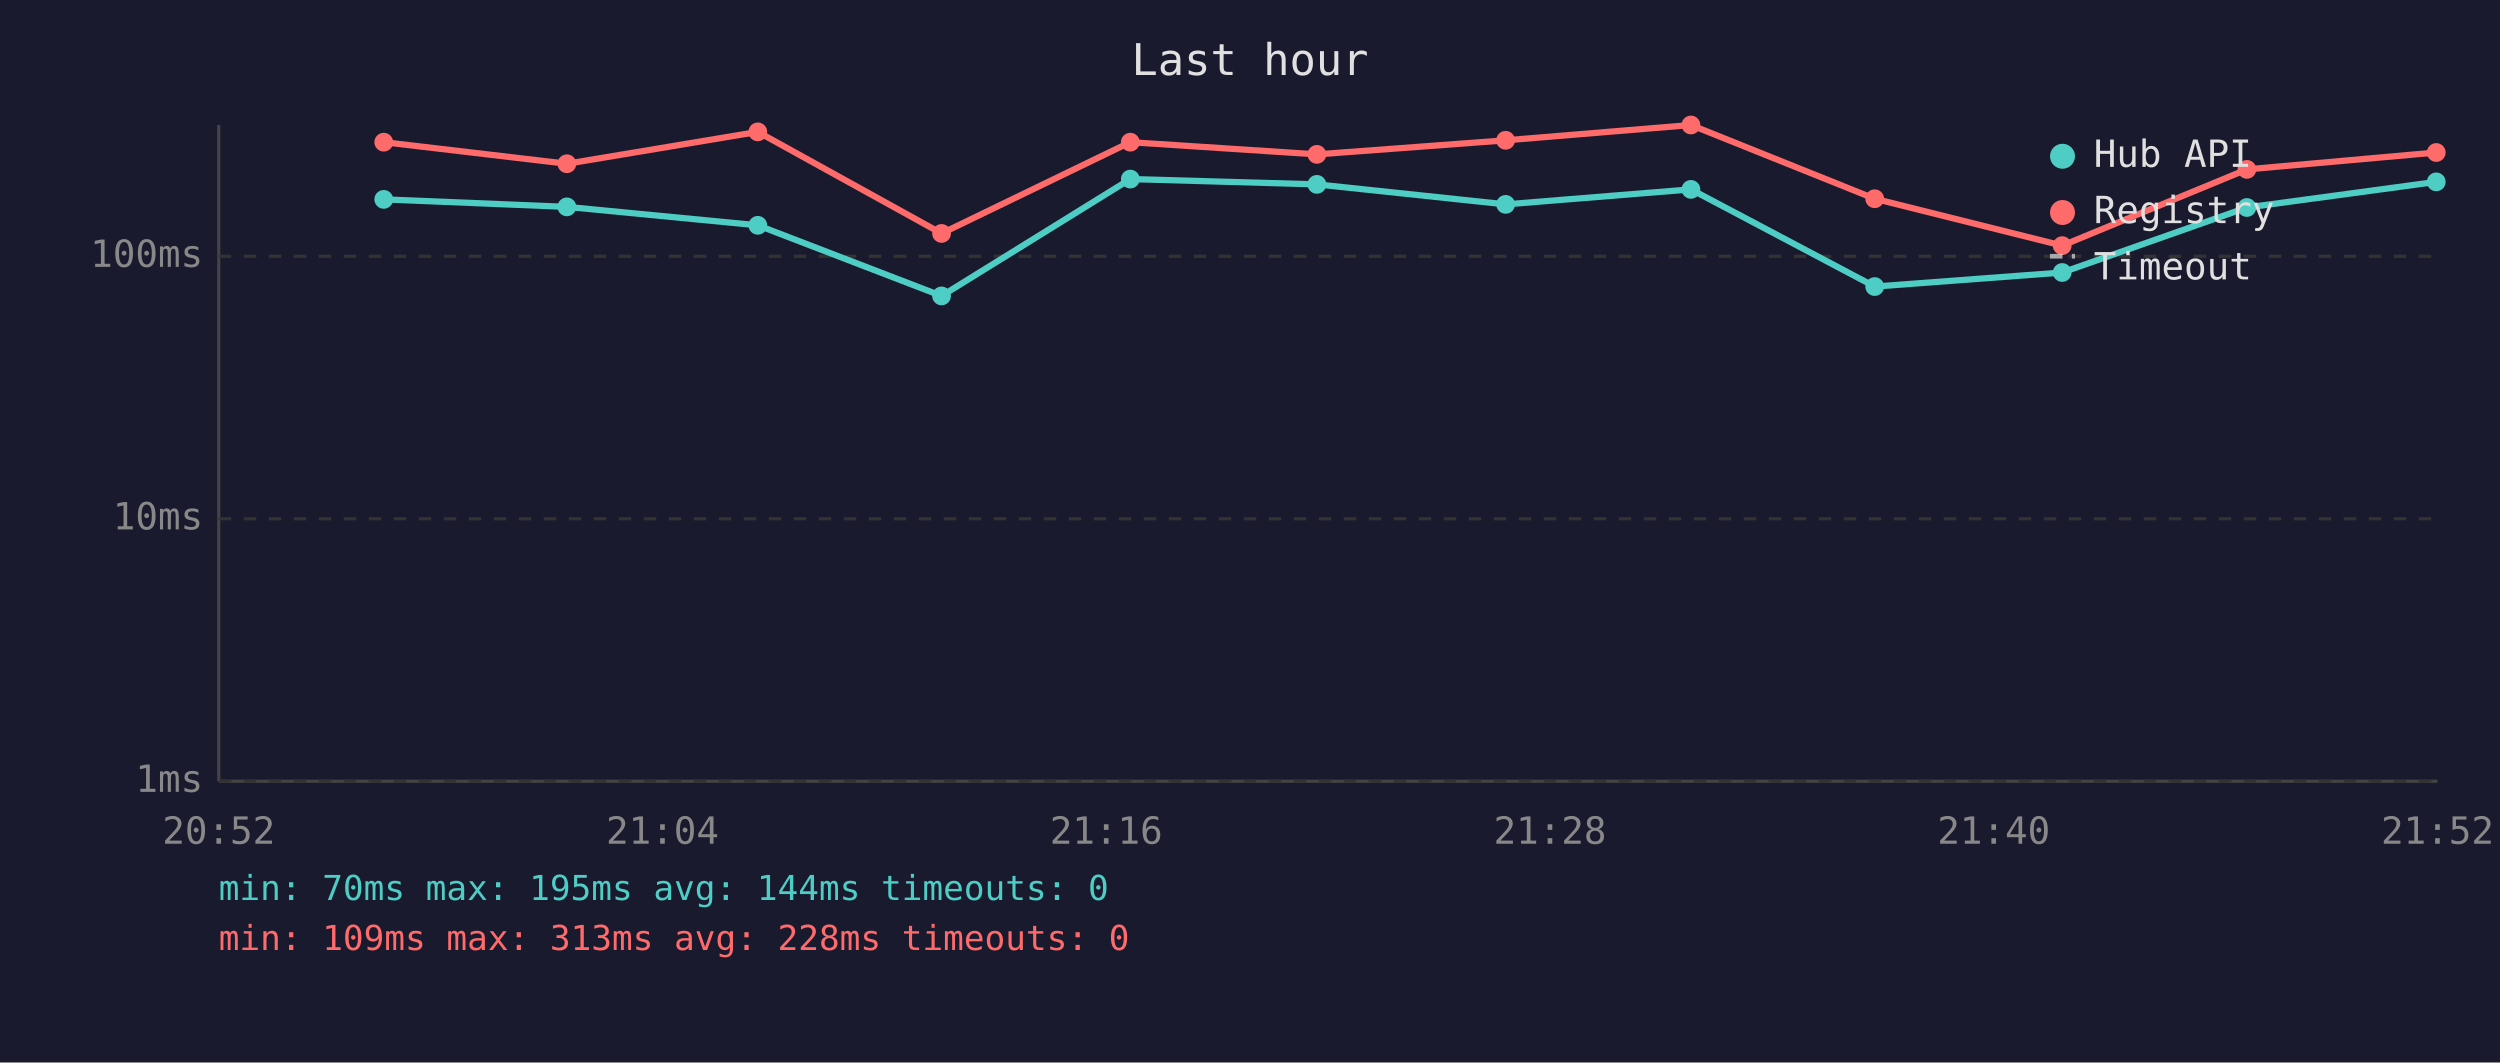
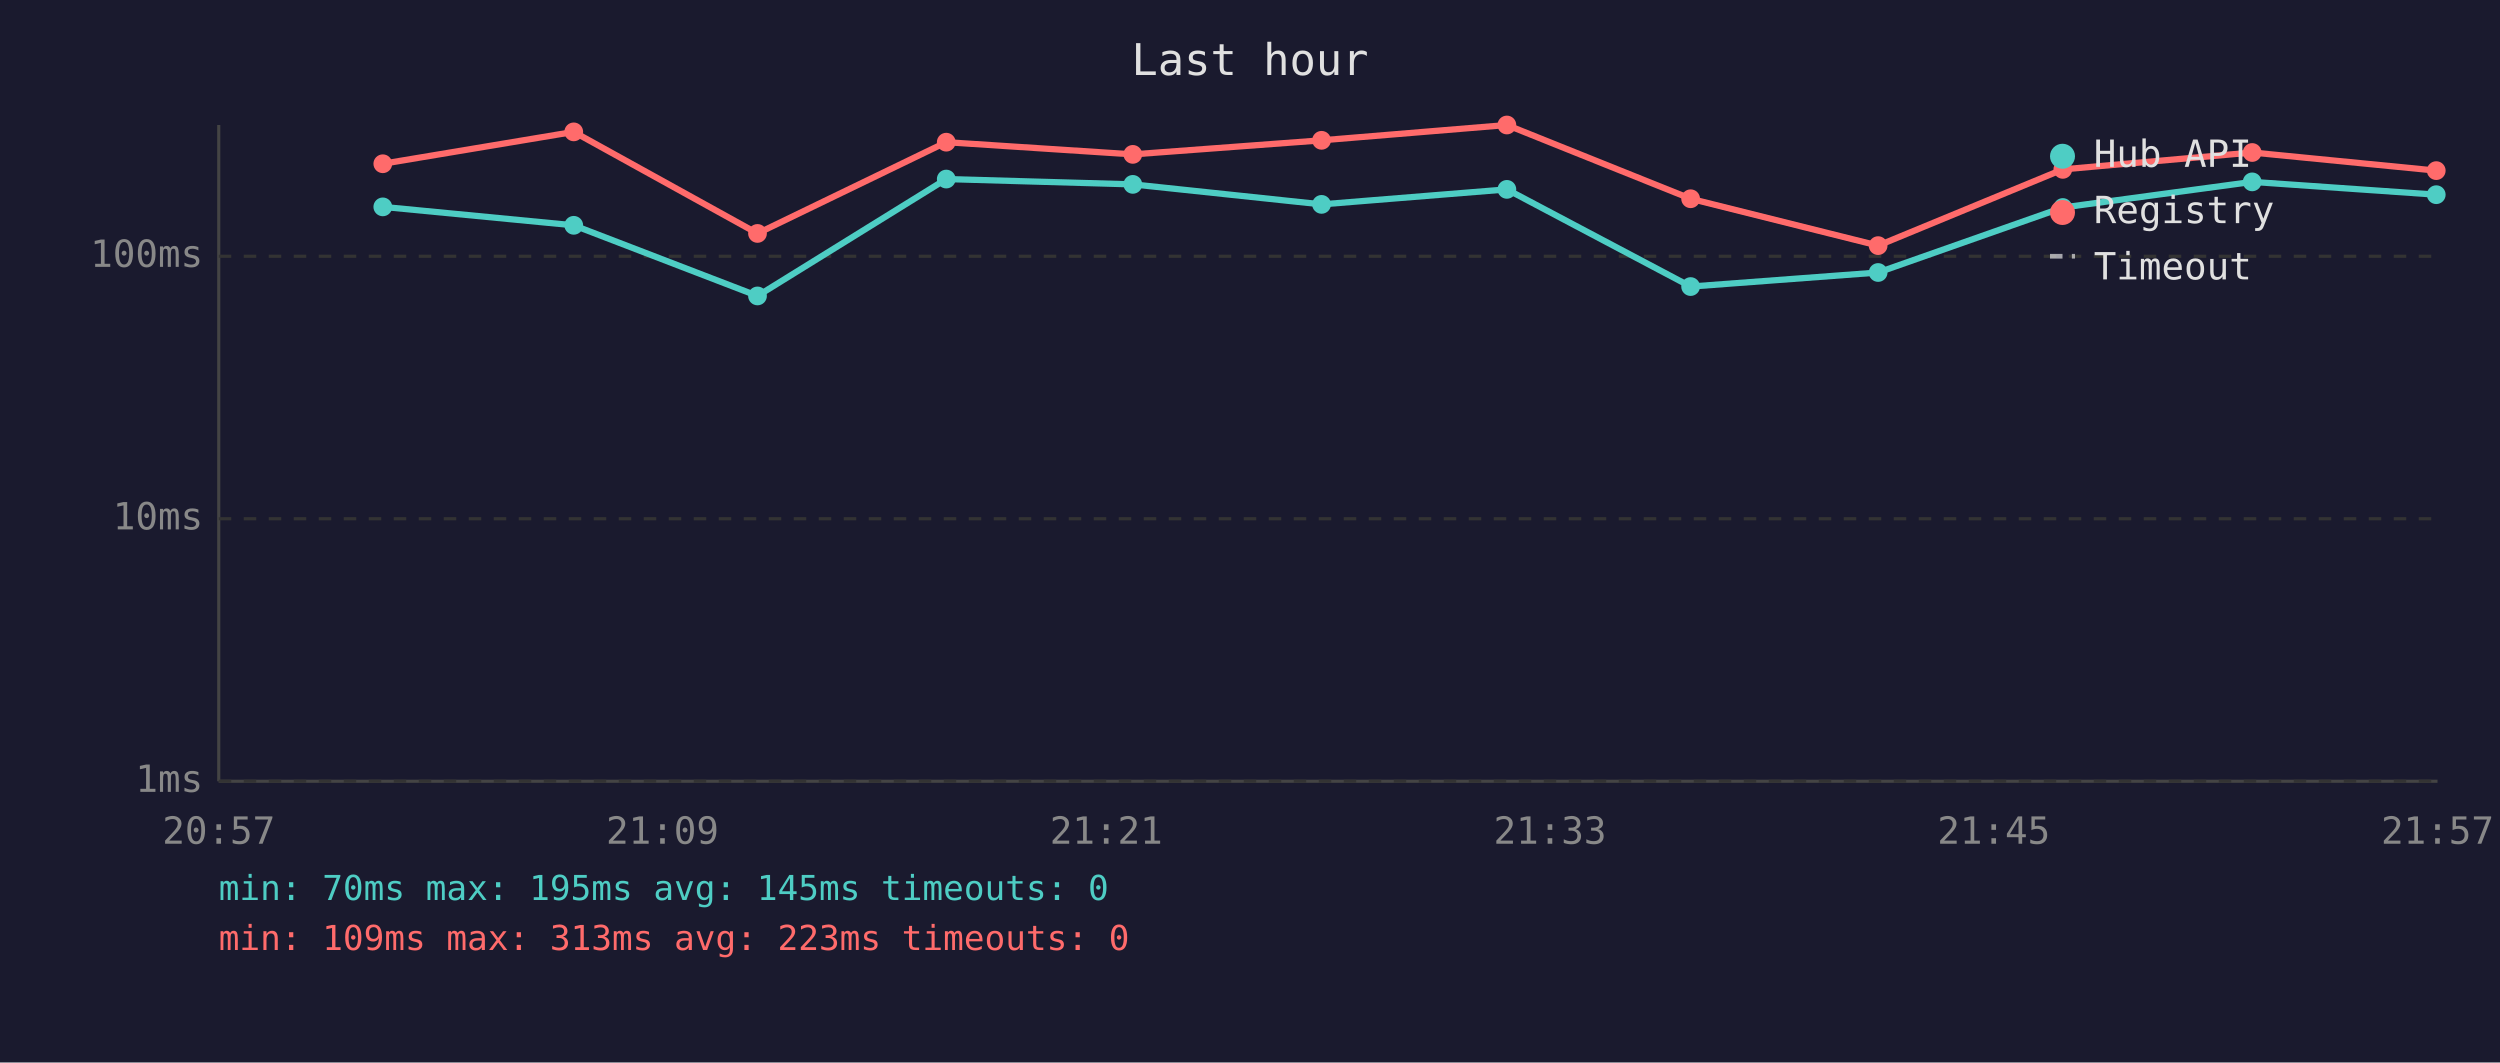
<svg xmlns="http://www.w3.org/2000/svg" viewBox="0 0 800 340" font-family="monospace" font-size="12">
  <rect width="800" height="340" fill="#1a1a2e" />
  <text x="400" y="24" fill="#e0e0e0" font-size="14" text-anchor="middle">Last hour</text>
  <line x1="70" y1="40" x2="70" y2="250" stroke="#444" stroke-width="1" />
  <line x1="70" y1="250" x2="780" y2="250" stroke="#444" stroke-width="1" />
  <line x1="70" y1="250" x2="780" y2="250" stroke="#333" stroke-width="1" stroke-dasharray="4" />
  <text x="65" y="250" fill="#888" text-anchor="end" dominant-baseline="middle">1ms</text>
  <line x1="70" y1="166" x2="780" y2="166" stroke="#333" stroke-width="1" stroke-dasharray="4" />
  <text x="65" y="166" fill="#888" text-anchor="end" dominant-baseline="middle">10ms</text>
  <line x1="70" y1="82" x2="780" y2="82" stroke="#333" stroke-width="1" stroke-dasharray="4" />
  <text x="65" y="82" fill="#888" text-anchor="end" dominant-baseline="middle">100ms</text>
-   <text x="70" y="270" fill="#888" text-anchor="middle">20:52</text>
-   <text x="212" y="270" fill="#888" text-anchor="middle">21:04</text>
-   <text x="354" y="270" fill="#888" text-anchor="middle">21:16</text>
-   <text x="496" y="270" fill="#888" text-anchor="middle">21:28</text>
-   <text x="638" y="270" fill="#888" text-anchor="middle">21:40</text>
-   <text x="780" y="270" fill="#888" text-anchor="middle">21:52</text>
-   <polyline points="122.8,63.8 181.4,66.2 242.5,72.1 301.3,94.7 361.7,57.3 421.4,59.0 481.8,65.4 541.1,60.6 599.9,91.7 659.9,87.2 719.0,66.4 779.6,58.2" fill="none" stroke="#4ecdc4" stroke-width="2" opacity="1" />
-   <circle cx="122.8" cy="63.8" r="3" fill="#4ecdc4" />
-   <circle cx="181.4" cy="66.2" r="3" fill="#4ecdc4" />
-   <circle cx="242.5" cy="72.1" r="3" fill="#4ecdc4" />
-   <circle cx="301.3" cy="94.7" r="3" fill="#4ecdc4" />
-   <circle cx="361.7" cy="57.3" r="3" fill="#4ecdc4" />
-   <circle cx="421.4" cy="59.0" r="3" fill="#4ecdc4" />
-   <circle cx="481.8" cy="65.4" r="3" fill="#4ecdc4" />
-   <circle cx="541.1" cy="60.6" r="3" fill="#4ecdc4" />
-   <circle cx="599.9" cy="91.7" r="3" fill="#4ecdc4" />
-   <circle cx="659.9" cy="87.2" r="3" fill="#4ecdc4" />
-   <circle cx="719.0" cy="66.4" r="3" fill="#4ecdc4" />
-   <circle cx="779.6" cy="58.2" r="3" fill="#4ecdc4" />
-   <polyline points="122.8,45.5 181.4,52.4 242.5,42.2 301.3,74.7 361.7,45.5 421.4,49.4 481.8,44.9 541.1,40.0 599.9,63.6 659.9,78.6 719.0,54.2 779.6,48.8" fill="none" stroke="#ff6b6b" stroke-width="2" opacity="1" />
-   <circle cx="122.8" cy="45.5" r="3" fill="#ff6b6b" />
-   <circle cx="181.4" cy="52.4" r="3" fill="#ff6b6b" />
-   <circle cx="242.5" cy="42.2" r="3" fill="#ff6b6b" />
-   <circle cx="301.3" cy="74.7" r="3" fill="#ff6b6b" />
-   <circle cx="361.7" cy="45.5" r="3" fill="#ff6b6b" />
-   <circle cx="421.4" cy="49.4" r="3" fill="#ff6b6b" />
-   <circle cx="481.8" cy="44.9" r="3" fill="#ff6b6b" />
-   <circle cx="541.1" cy="40.0" r="3" fill="#ff6b6b" />
-   <circle cx="599.9" cy="63.6" r="3" fill="#ff6b6b" />
-   <circle cx="659.9" cy="78.6" r="3" fill="#ff6b6b" />
-   <circle cx="719.0" cy="54.2" r="3" fill="#ff6b6b" />
-   <circle cx="779.6" cy="48.8" r="3" fill="#ff6b6b" />
+   <text x="70" y="270" fill="#888" text-anchor="middle">20:57</text>
+   <text x="212" y="270" fill="#888" text-anchor="middle">21:09</text>
+   <text x="354" y="270" fill="#888" text-anchor="middle">21:21</text>
+   <text x="496" y="270" fill="#888" text-anchor="middle">21:33</text>
+   <text x="638" y="270" fill="#888" text-anchor="middle">21:45</text>
+   <text x="780" y="270" fill="#888" text-anchor="middle">21:57</text>
+   <polyline points="122.5,66.2 183.6,72.1 242.4,94.7 302.8,57.3 362.5,59.0 422.9,65.4 482.2,60.6 541.0,91.7 601.0,87.2 660.1,66.4 720.7,58.2 779.6,62.3" fill="none" stroke="#4ecdc4" stroke-width="2" opacity="1" />
+   <circle cx="122.5" cy="66.2" r="3" fill="#4ecdc4" />
+   <circle cx="183.6" cy="72.1" r="3" fill="#4ecdc4" />
+   <circle cx="242.4" cy="94.7" r="3" fill="#4ecdc4" />
+   <circle cx="302.8" cy="57.3" r="3" fill="#4ecdc4" />
+   <circle cx="362.5" cy="59.0" r="3" fill="#4ecdc4" />
+   <circle cx="422.9" cy="65.4" r="3" fill="#4ecdc4" />
+   <circle cx="482.2" cy="60.6" r="3" fill="#4ecdc4" />
+   <circle cx="541.0" cy="91.7" r="3" fill="#4ecdc4" />
+   <circle cx="601.0" cy="87.2" r="3" fill="#4ecdc4" />
+   <circle cx="660.1" cy="66.4" r="3" fill="#4ecdc4" />
+   <circle cx="720.7" cy="58.2" r="3" fill="#4ecdc4" />
+   <circle cx="779.6" cy="62.3" r="3" fill="#4ecdc4" />
+   <polyline points="122.5,52.4 183.6,42.2 242.4,74.7 302.8,45.5 362.5,49.4 422.9,44.9 482.2,40.0 541.0,63.6 601.0,78.6 660.1,54.2 720.7,48.8 779.6,54.6" fill="none" stroke="#ff6b6b" stroke-width="2" opacity="1" />
+   <circle cx="122.5" cy="52.4" r="3" fill="#ff6b6b" />
+   <circle cx="183.6" cy="42.2" r="3" fill="#ff6b6b" />
+   <circle cx="242.4" cy="74.7" r="3" fill="#ff6b6b" />
+   <circle cx="302.8" cy="45.5" r="3" fill="#ff6b6b" />
+   <circle cx="362.5" cy="49.4" r="3" fill="#ff6b6b" />
+   <circle cx="422.9" cy="44.9" r="3" fill="#ff6b6b" />
+   <circle cx="482.2" cy="40.0" r="3" fill="#ff6b6b" />
+   <circle cx="541.0" cy="63.6" r="3" fill="#ff6b6b" />
+   <circle cx="601.0" cy="78.6" r="3" fill="#ff6b6b" />
+   <circle cx="660.1" cy="54.2" r="3" fill="#ff6b6b" />
+   <circle cx="720.7" cy="48.8" r="3" fill="#ff6b6b" />
+   <circle cx="779.6" cy="54.6" r="3" fill="#ff6b6b" />
  <circle cx="660" cy="50" r="4" fill="#4ecdc4" />
  <text x="670" y="50" fill="#e0e0e0" dominant-baseline="middle">Hub API</text>
  <circle cx="660" cy="68" r="4" fill="#ff6b6b" />
  <text x="670" y="68" fill="#e0e0e0" dominant-baseline="middle">Registry</text>
  <line x1="656" y1="82" x2="664" y2="82" stroke="#e0e0e0" stroke-width="1.5" stroke-dasharray="4,3" opacity="0.7" />
  <text x="670" y="86" fill="#e0e0e0" dominant-baseline="middle">Timeout</text>
-   <text x="70" y="288" fill="#4ecdc4" font-size="11">min: 70ms  max: 195ms  avg: 144ms  timeouts: 0</text>
-   <text x="70" y="304" fill="#ff6b6b" font-size="11">min: 109ms  max: 313ms  avg: 228ms  timeouts: 0</text>
+   <text x="70" y="288" fill="#4ecdc4" font-size="11">min: 70ms  max: 195ms  avg: 145ms  timeouts: 0</text>
+   <text x="70" y="304" fill="#ff6b6b" font-size="11">min: 109ms  max: 313ms  avg: 223ms  timeouts: 0</text>
</svg>
